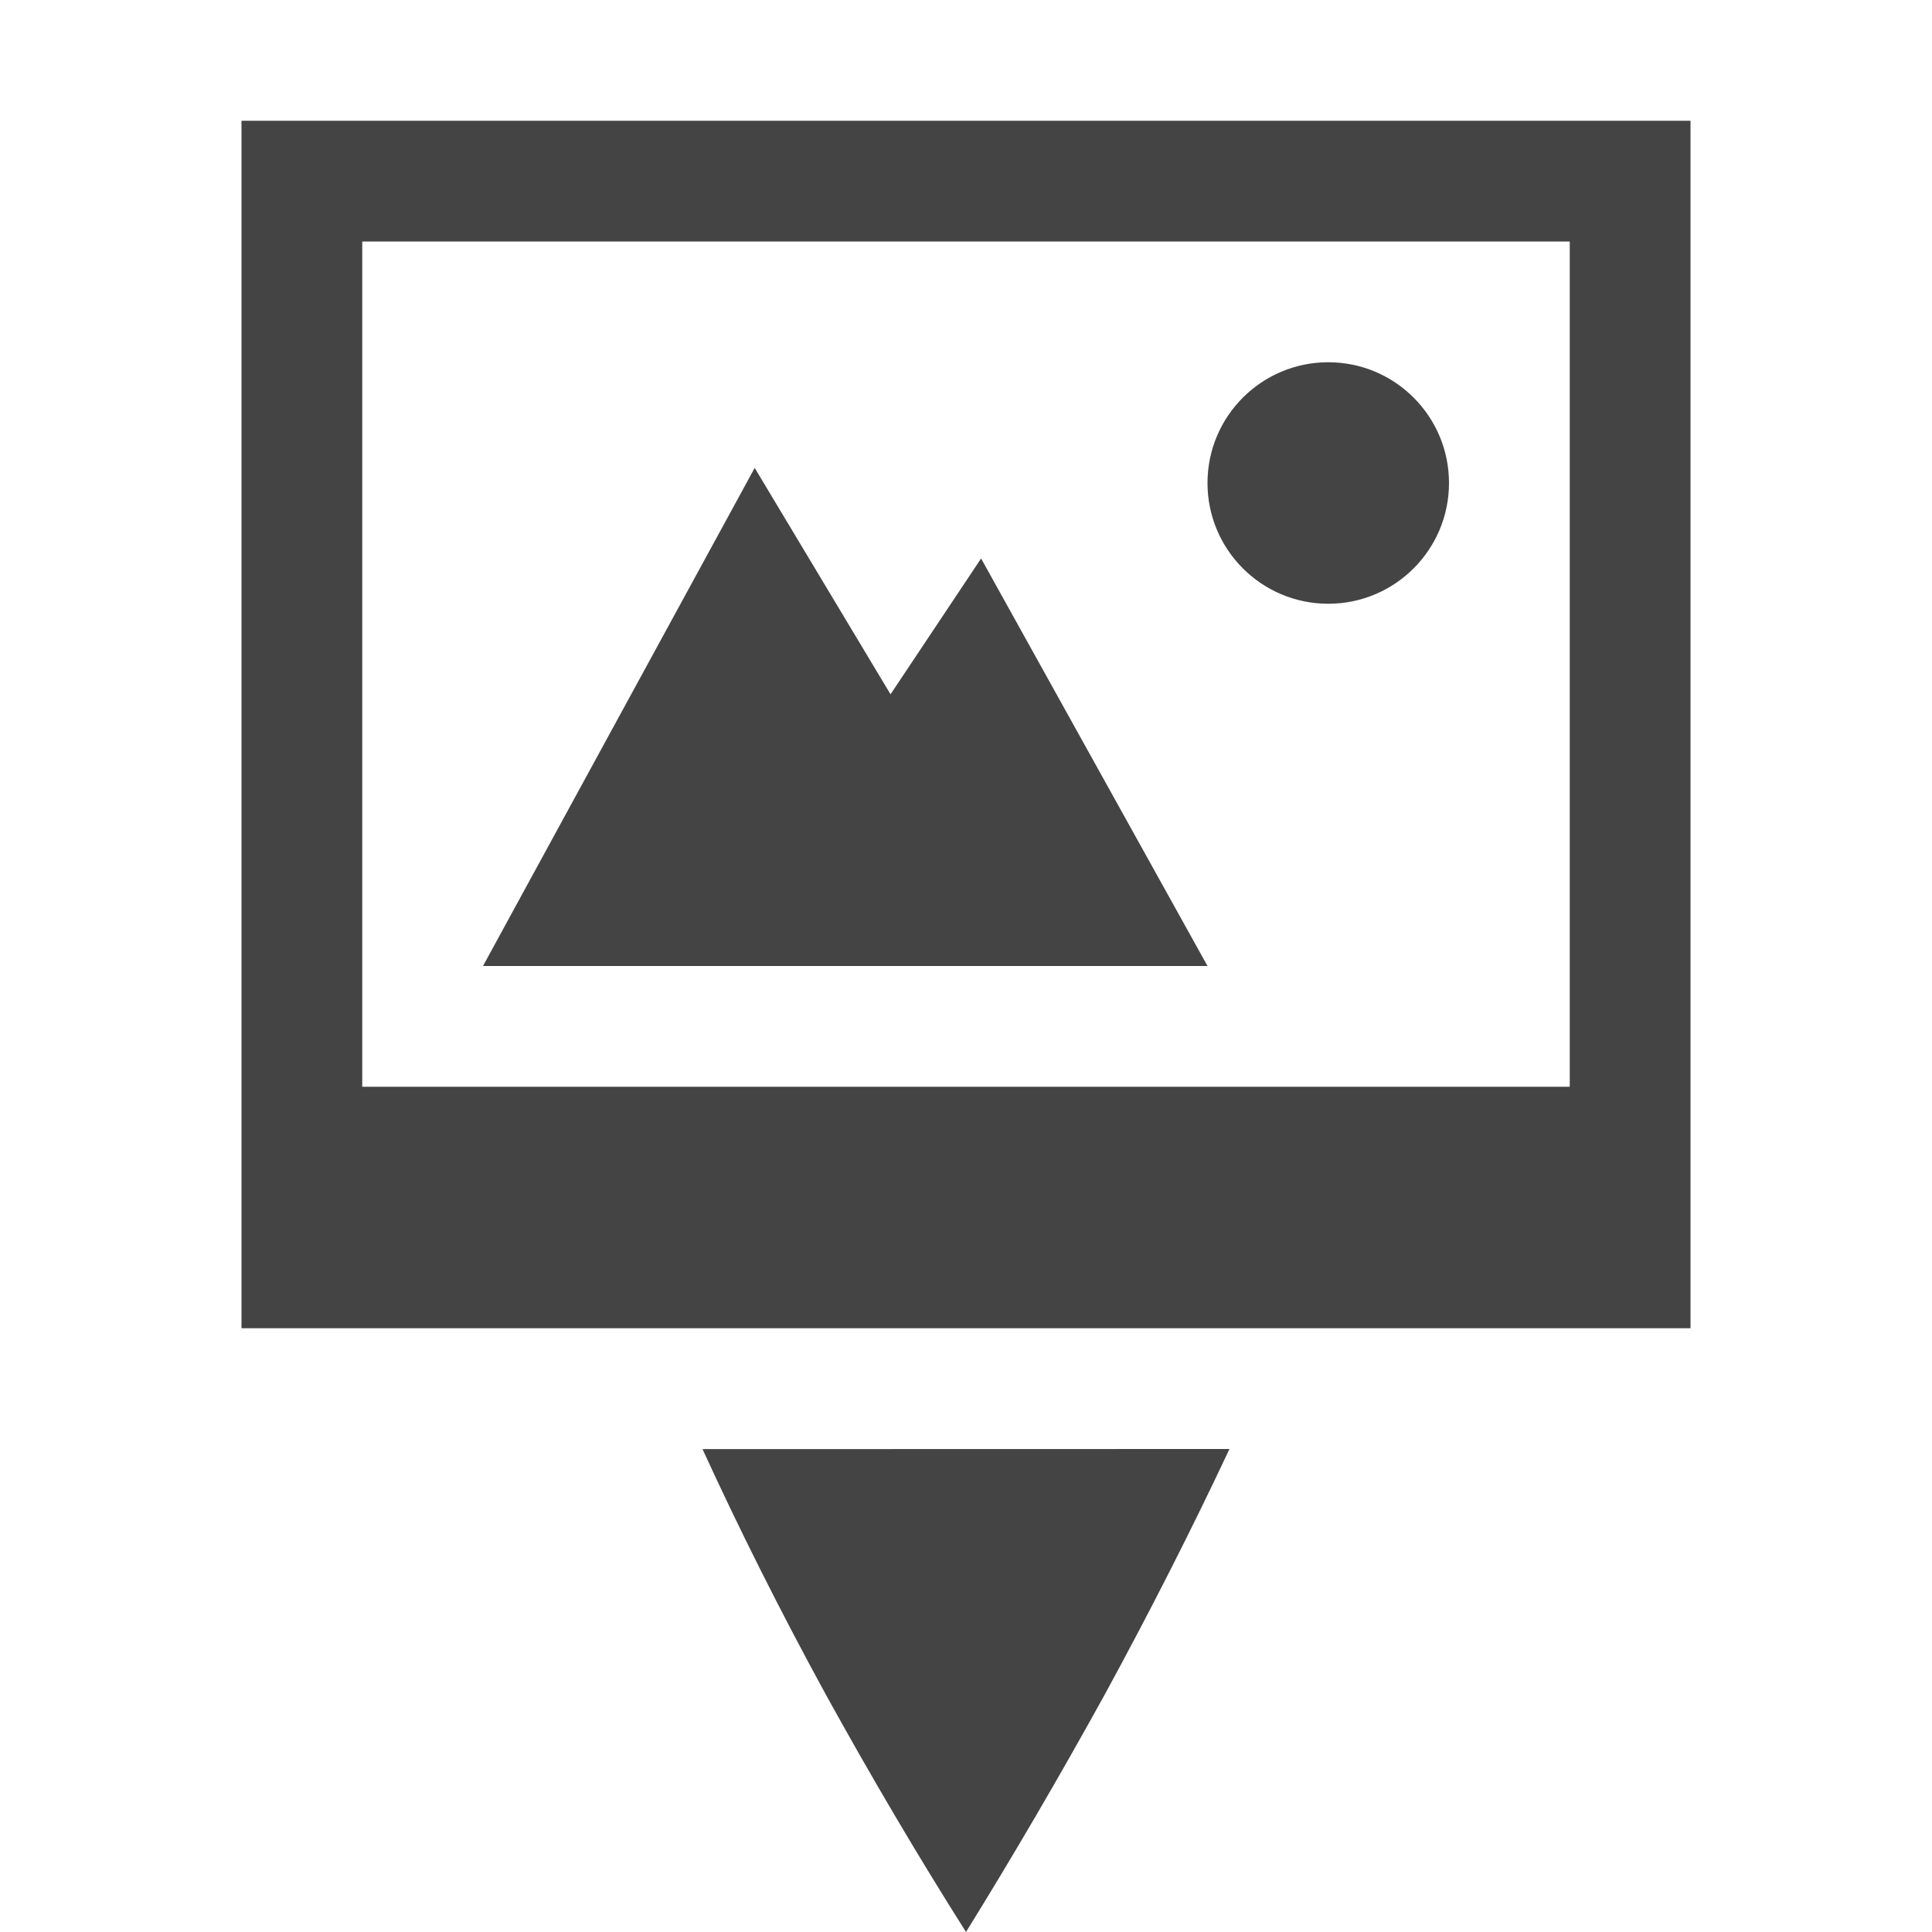
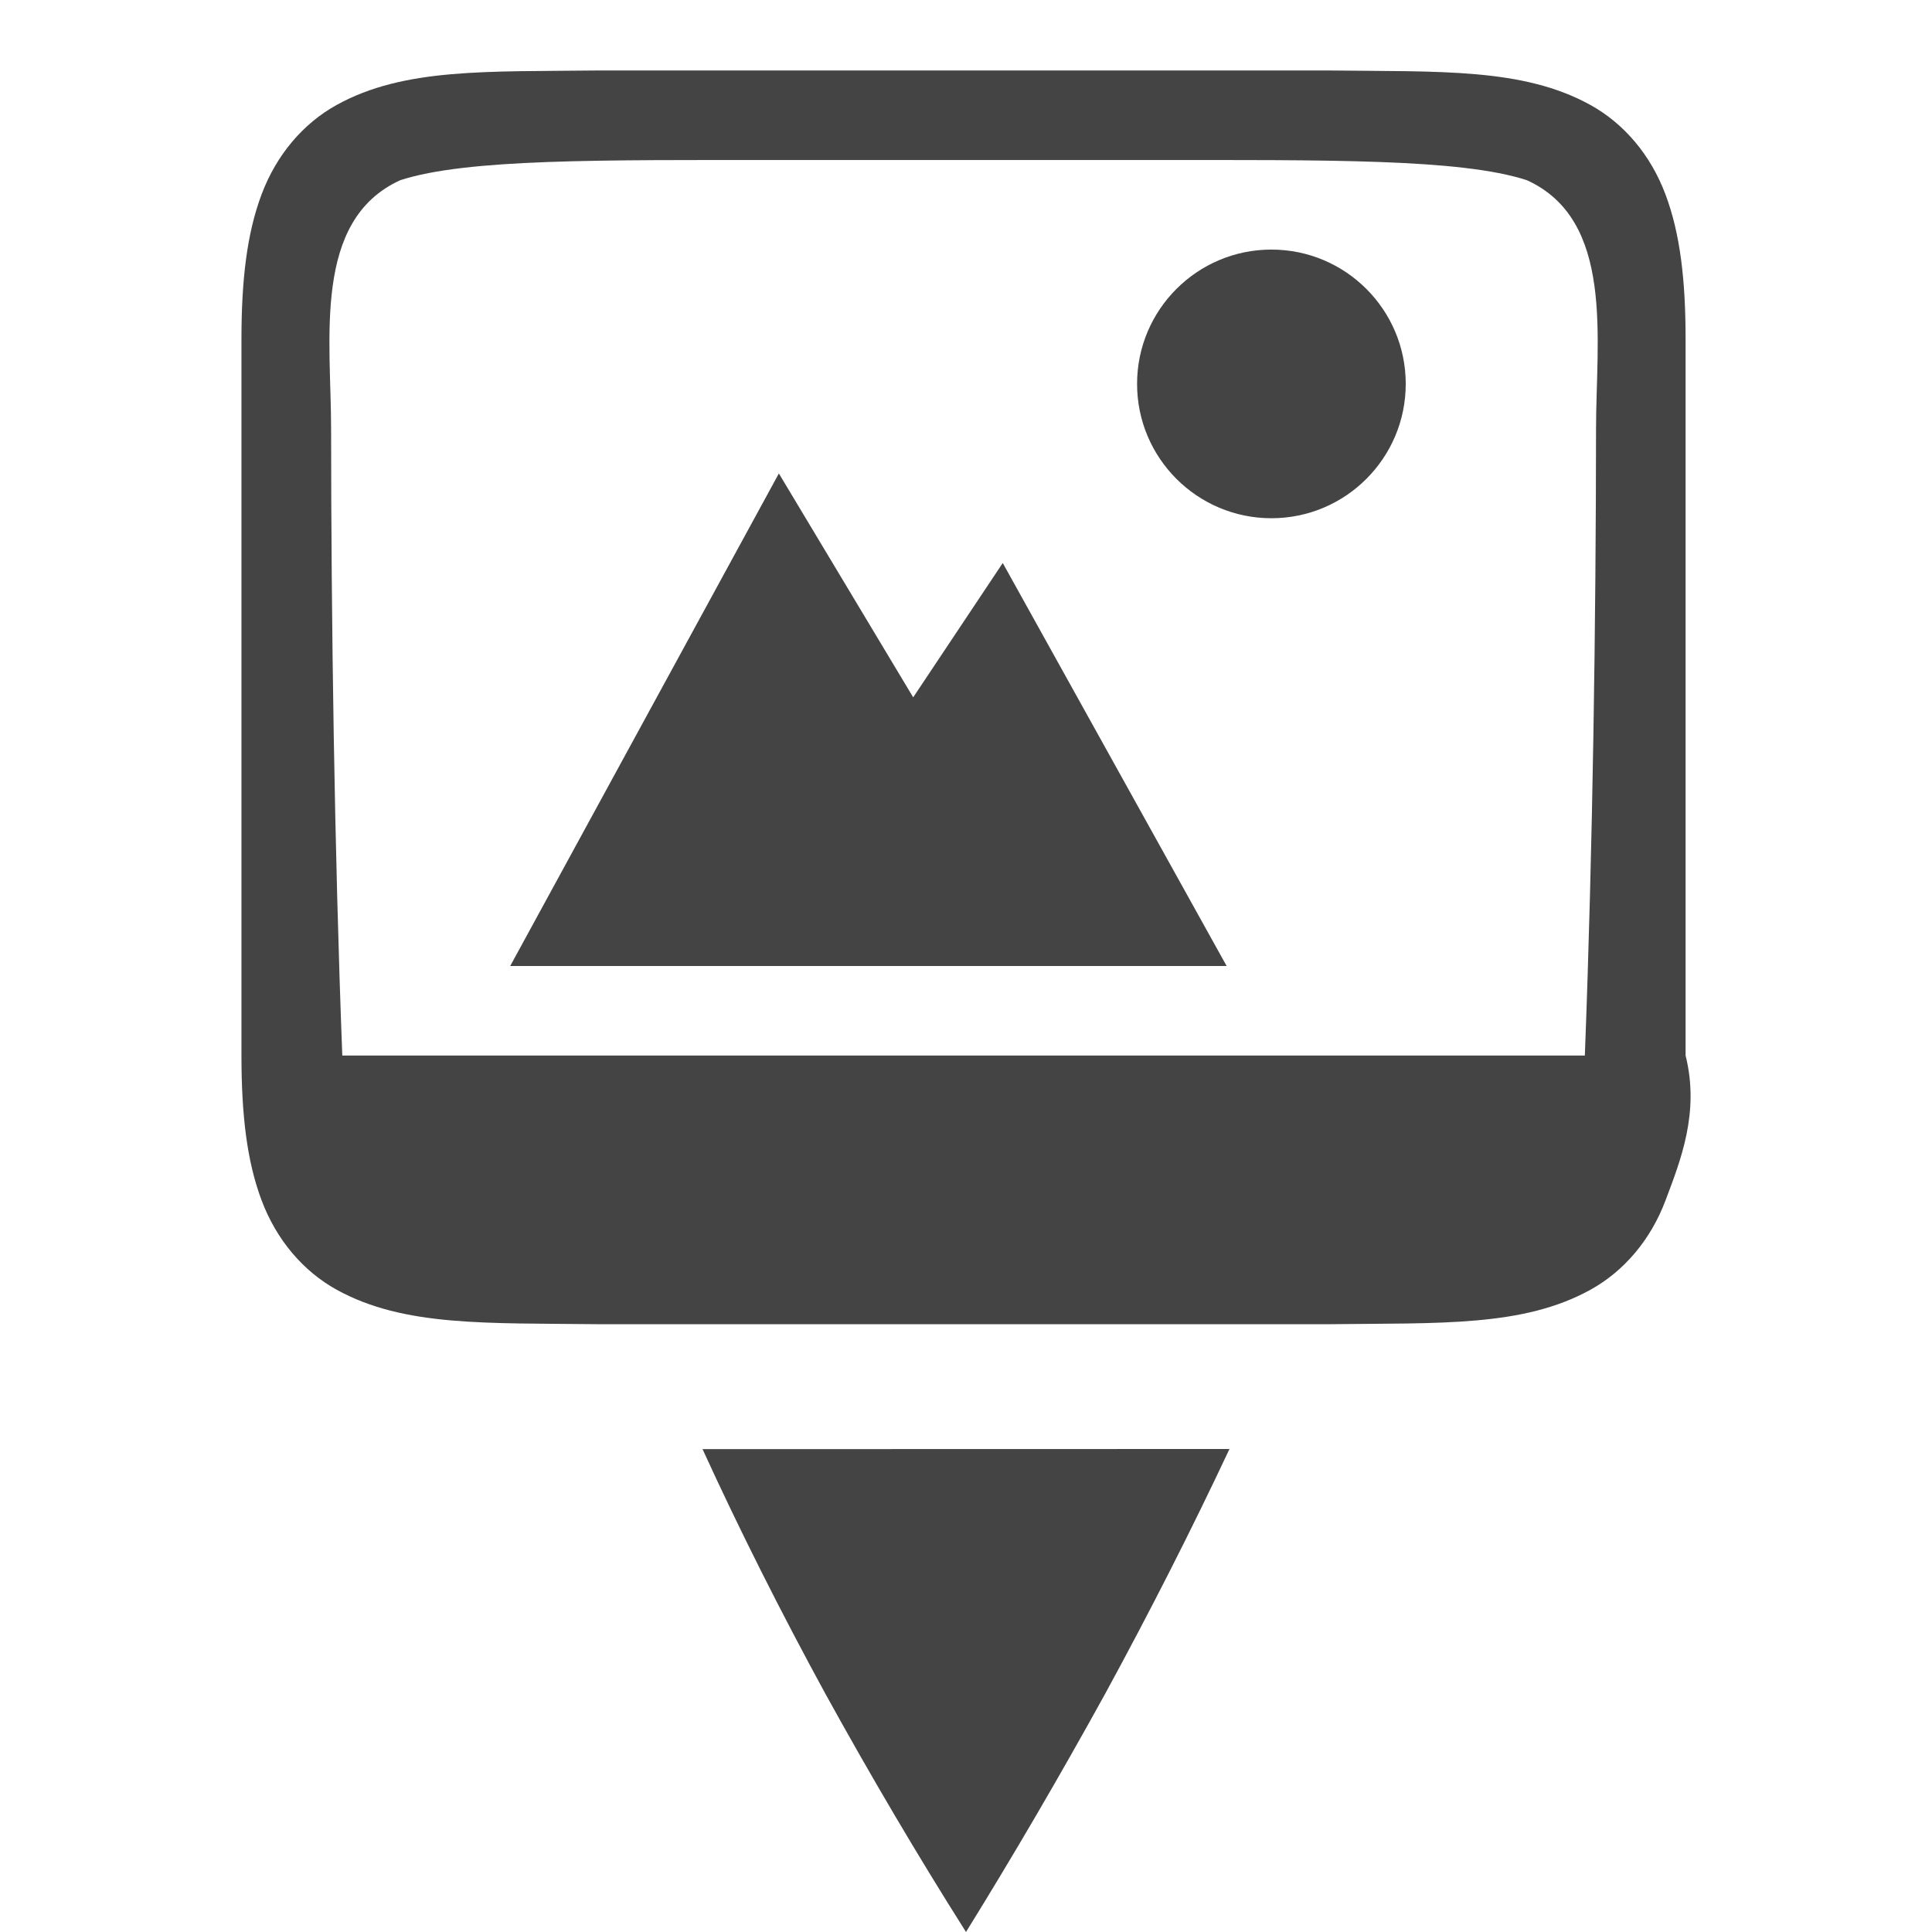
- <svg xmlns="http://www.w3.org/2000/svg" height="16" width="16">
-   <g fill="#444444">
-     <path d="m10.182 12-4.364.001c.304.664.643 1.34 1.018 2.027.376.682.764 1.34 1.164 1.972.392-.633.776-1.29 1.152-1.972.375-.688.718-1.364 1.03-2.028zm-8.182-11v10h12v-10zm1 1h10v7h-10z" />
-     <path d="m11 3a1 1 0 1 0 0 2 1 1 0 0 0 0-2zm-4.75.875-2.25 4.125h6l-1.875-3.375-.75 1.125z" />
+ <svg xmlns="http://www.w3.org/2000/svg" id="svg8" height="16" width="16">
+   <g id="g6" fill="#444444">
+     <path id="path2" d="m10.182 12-4.364.001c.304.664.643 1.34 1.018 2.027.376.682.764 1.34 1.164 1.972.392-.633.776-1.29 1.152-1.972.375-.688.718-1.364 1.03-2.028z" />
+     <g id="layer4" fill="#444444" transform="matrix(.7416404 0 0 .7416404 -229.3914 -118.8205)">
+       <path id="path4527-0" d="m323.5 163c-.828 0-1.5.672-1.5 1.5s.672 1.5 1.5 1.5 1.5-.672 1.5-1.5-.672-1.5-1.5-1.5z" />
+       <path id="rect4520-6" d="m315.994 161c-1.258.015-2.179-.031-2.932.385-.376.208-.673.559-.838.998-.165.439-.225.96-.225 1.617v4 4c0 .658.06 1.179.225 1.617.165.439.462.79.838.998.753.415 1.673.37 2.932.385h.004 2.002 4.125 2.002.004c1.258-.015 2.179.031 2.932-.385.376-.208.673-.559.838-.998.165-.439.384-.979.224-1.617v-4-4c0-.658-.06-1.179-.225-1.617-.165-.439-.462-.79-.838-.998-.753-.415-1.673-.37-2.932-.385h-.004-2.002-4.125-2.002zm2.006 1h4.125c2 0 3.484-.016 4.227.225.983.447.773 1.775.773 2.775-.001 2.123-.036 4.677-.125 7h-4.875-4.125-4.875c-.089-2.323-.124-4.877-.125-7 0-1-.21-2.328.773-2.775.742-.24 2.227-.225 4.227-.225z" />
+       <path id="path4156-2" d="m318 165.5-3 5.5h2.718 5.282l-2.5-4.5-1 1.5z" />
+     </g>
  </g>
</svg>
